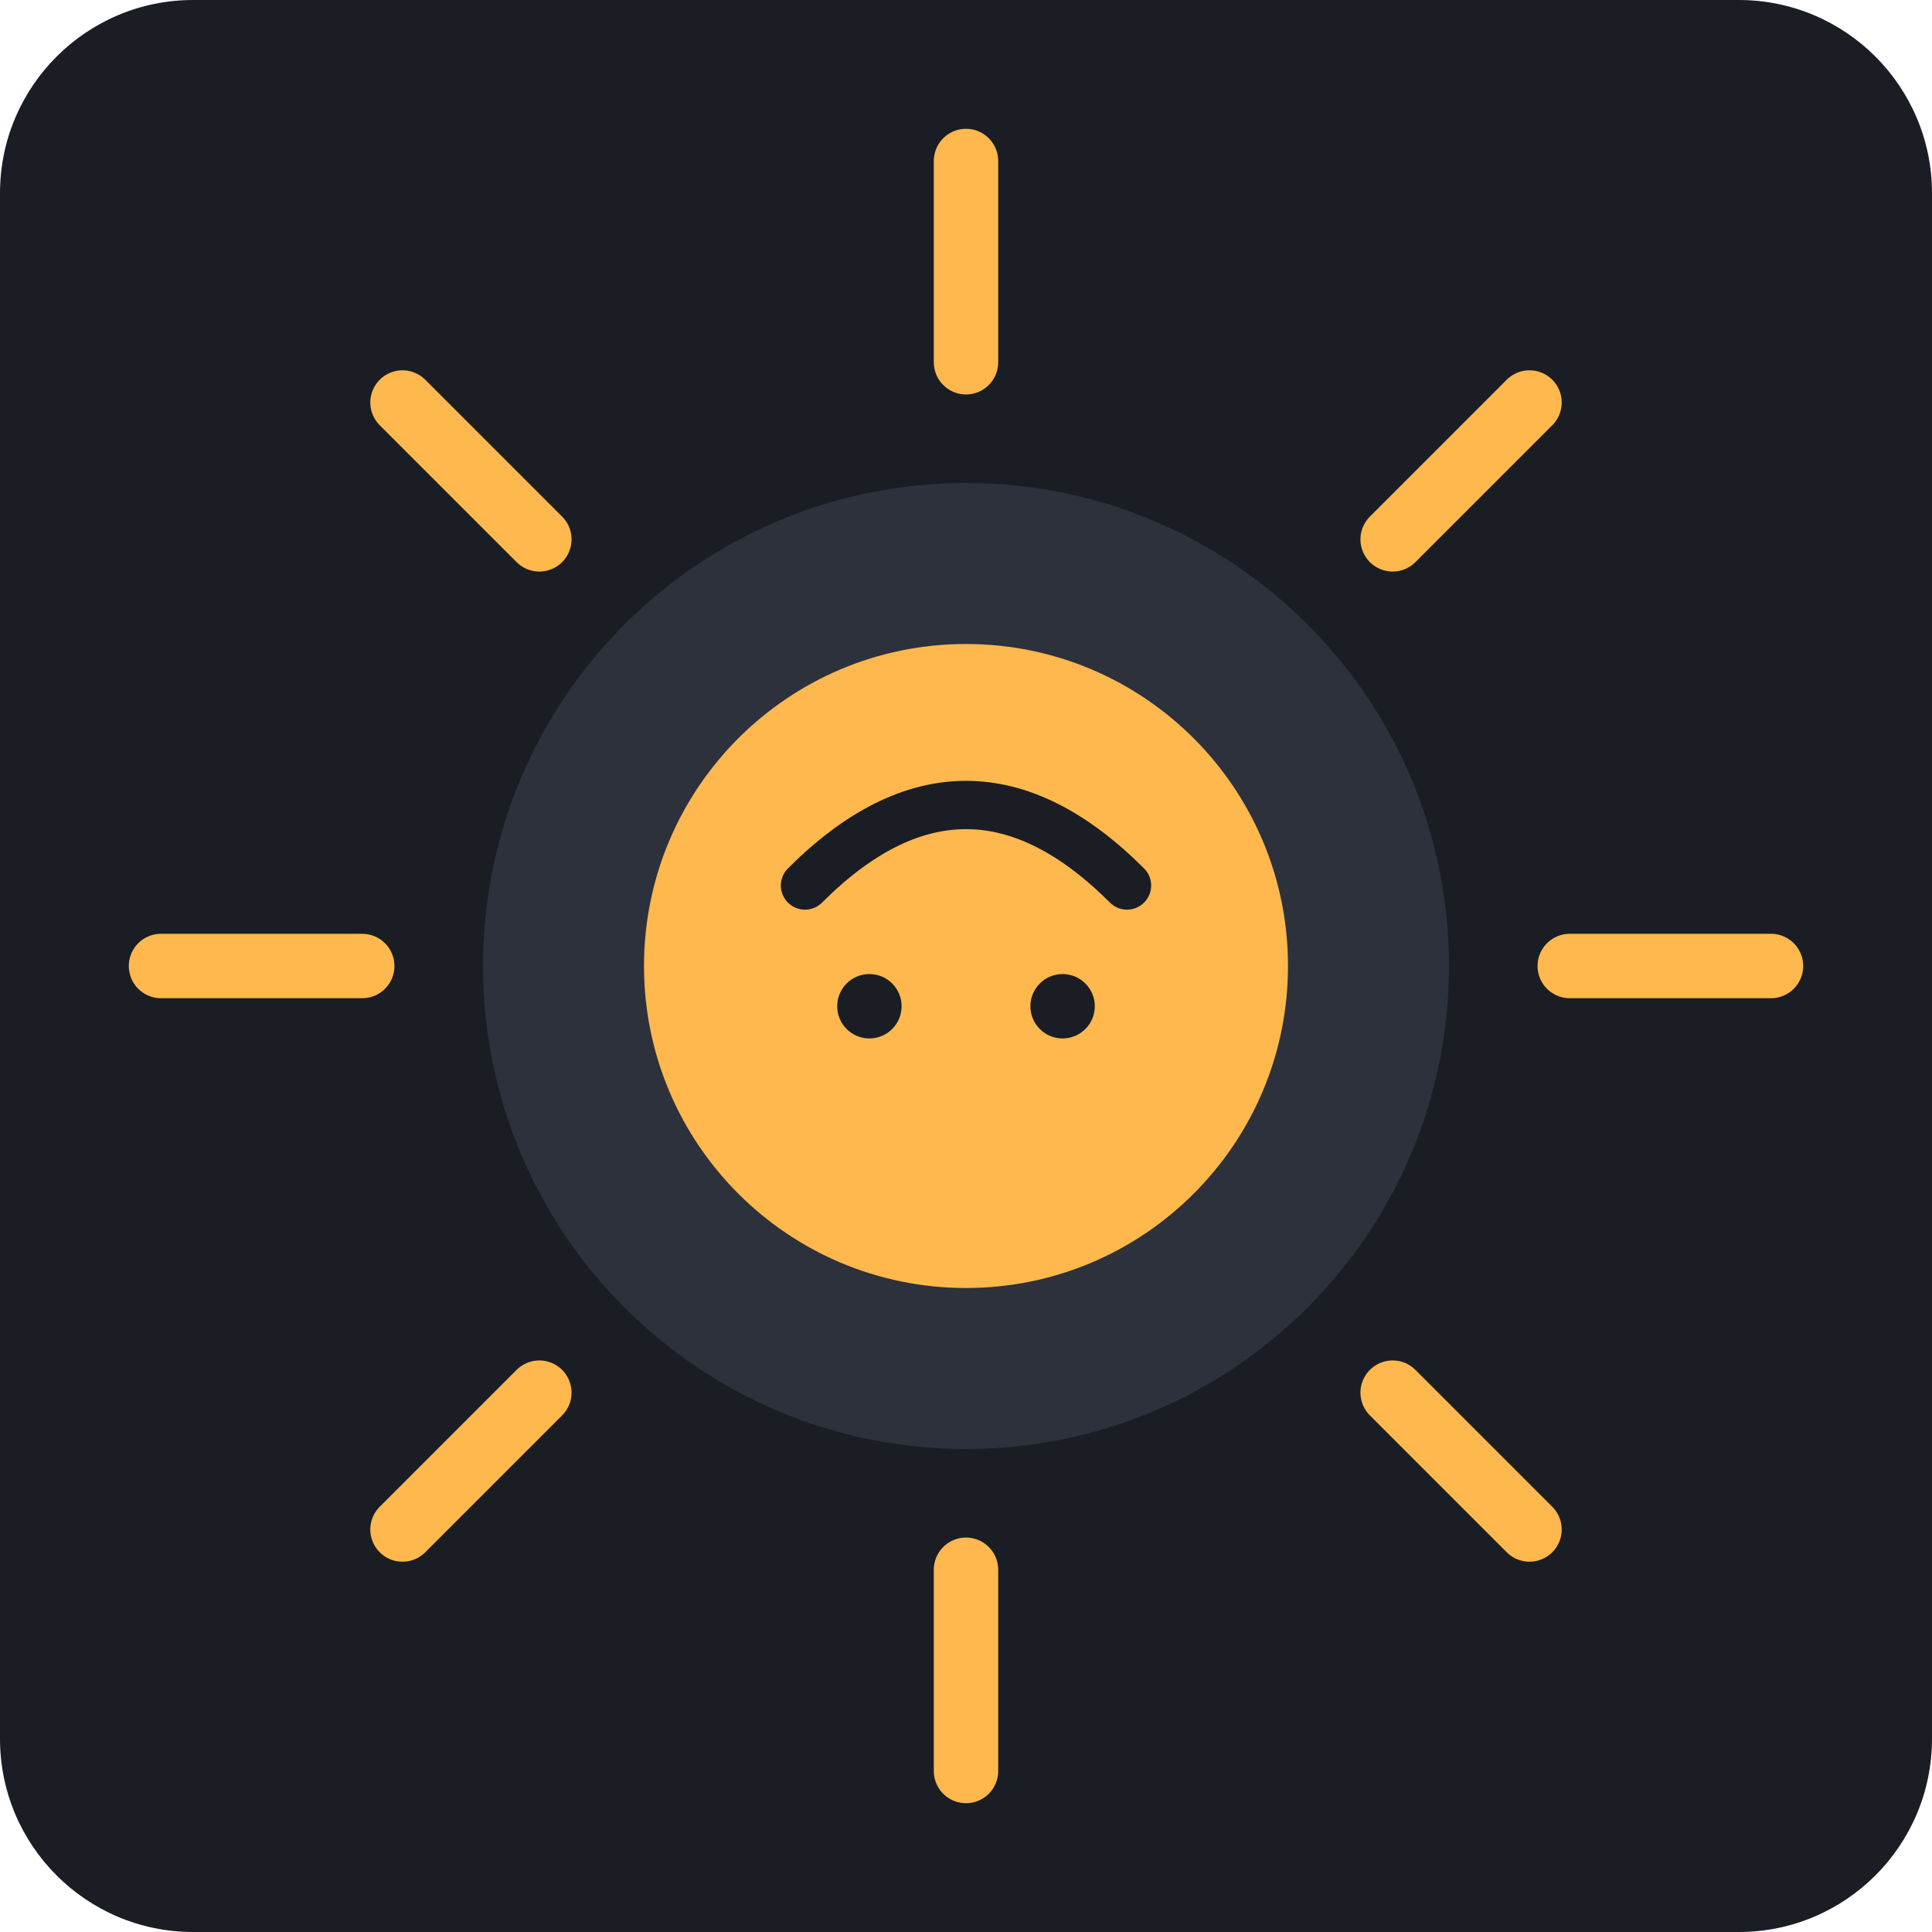
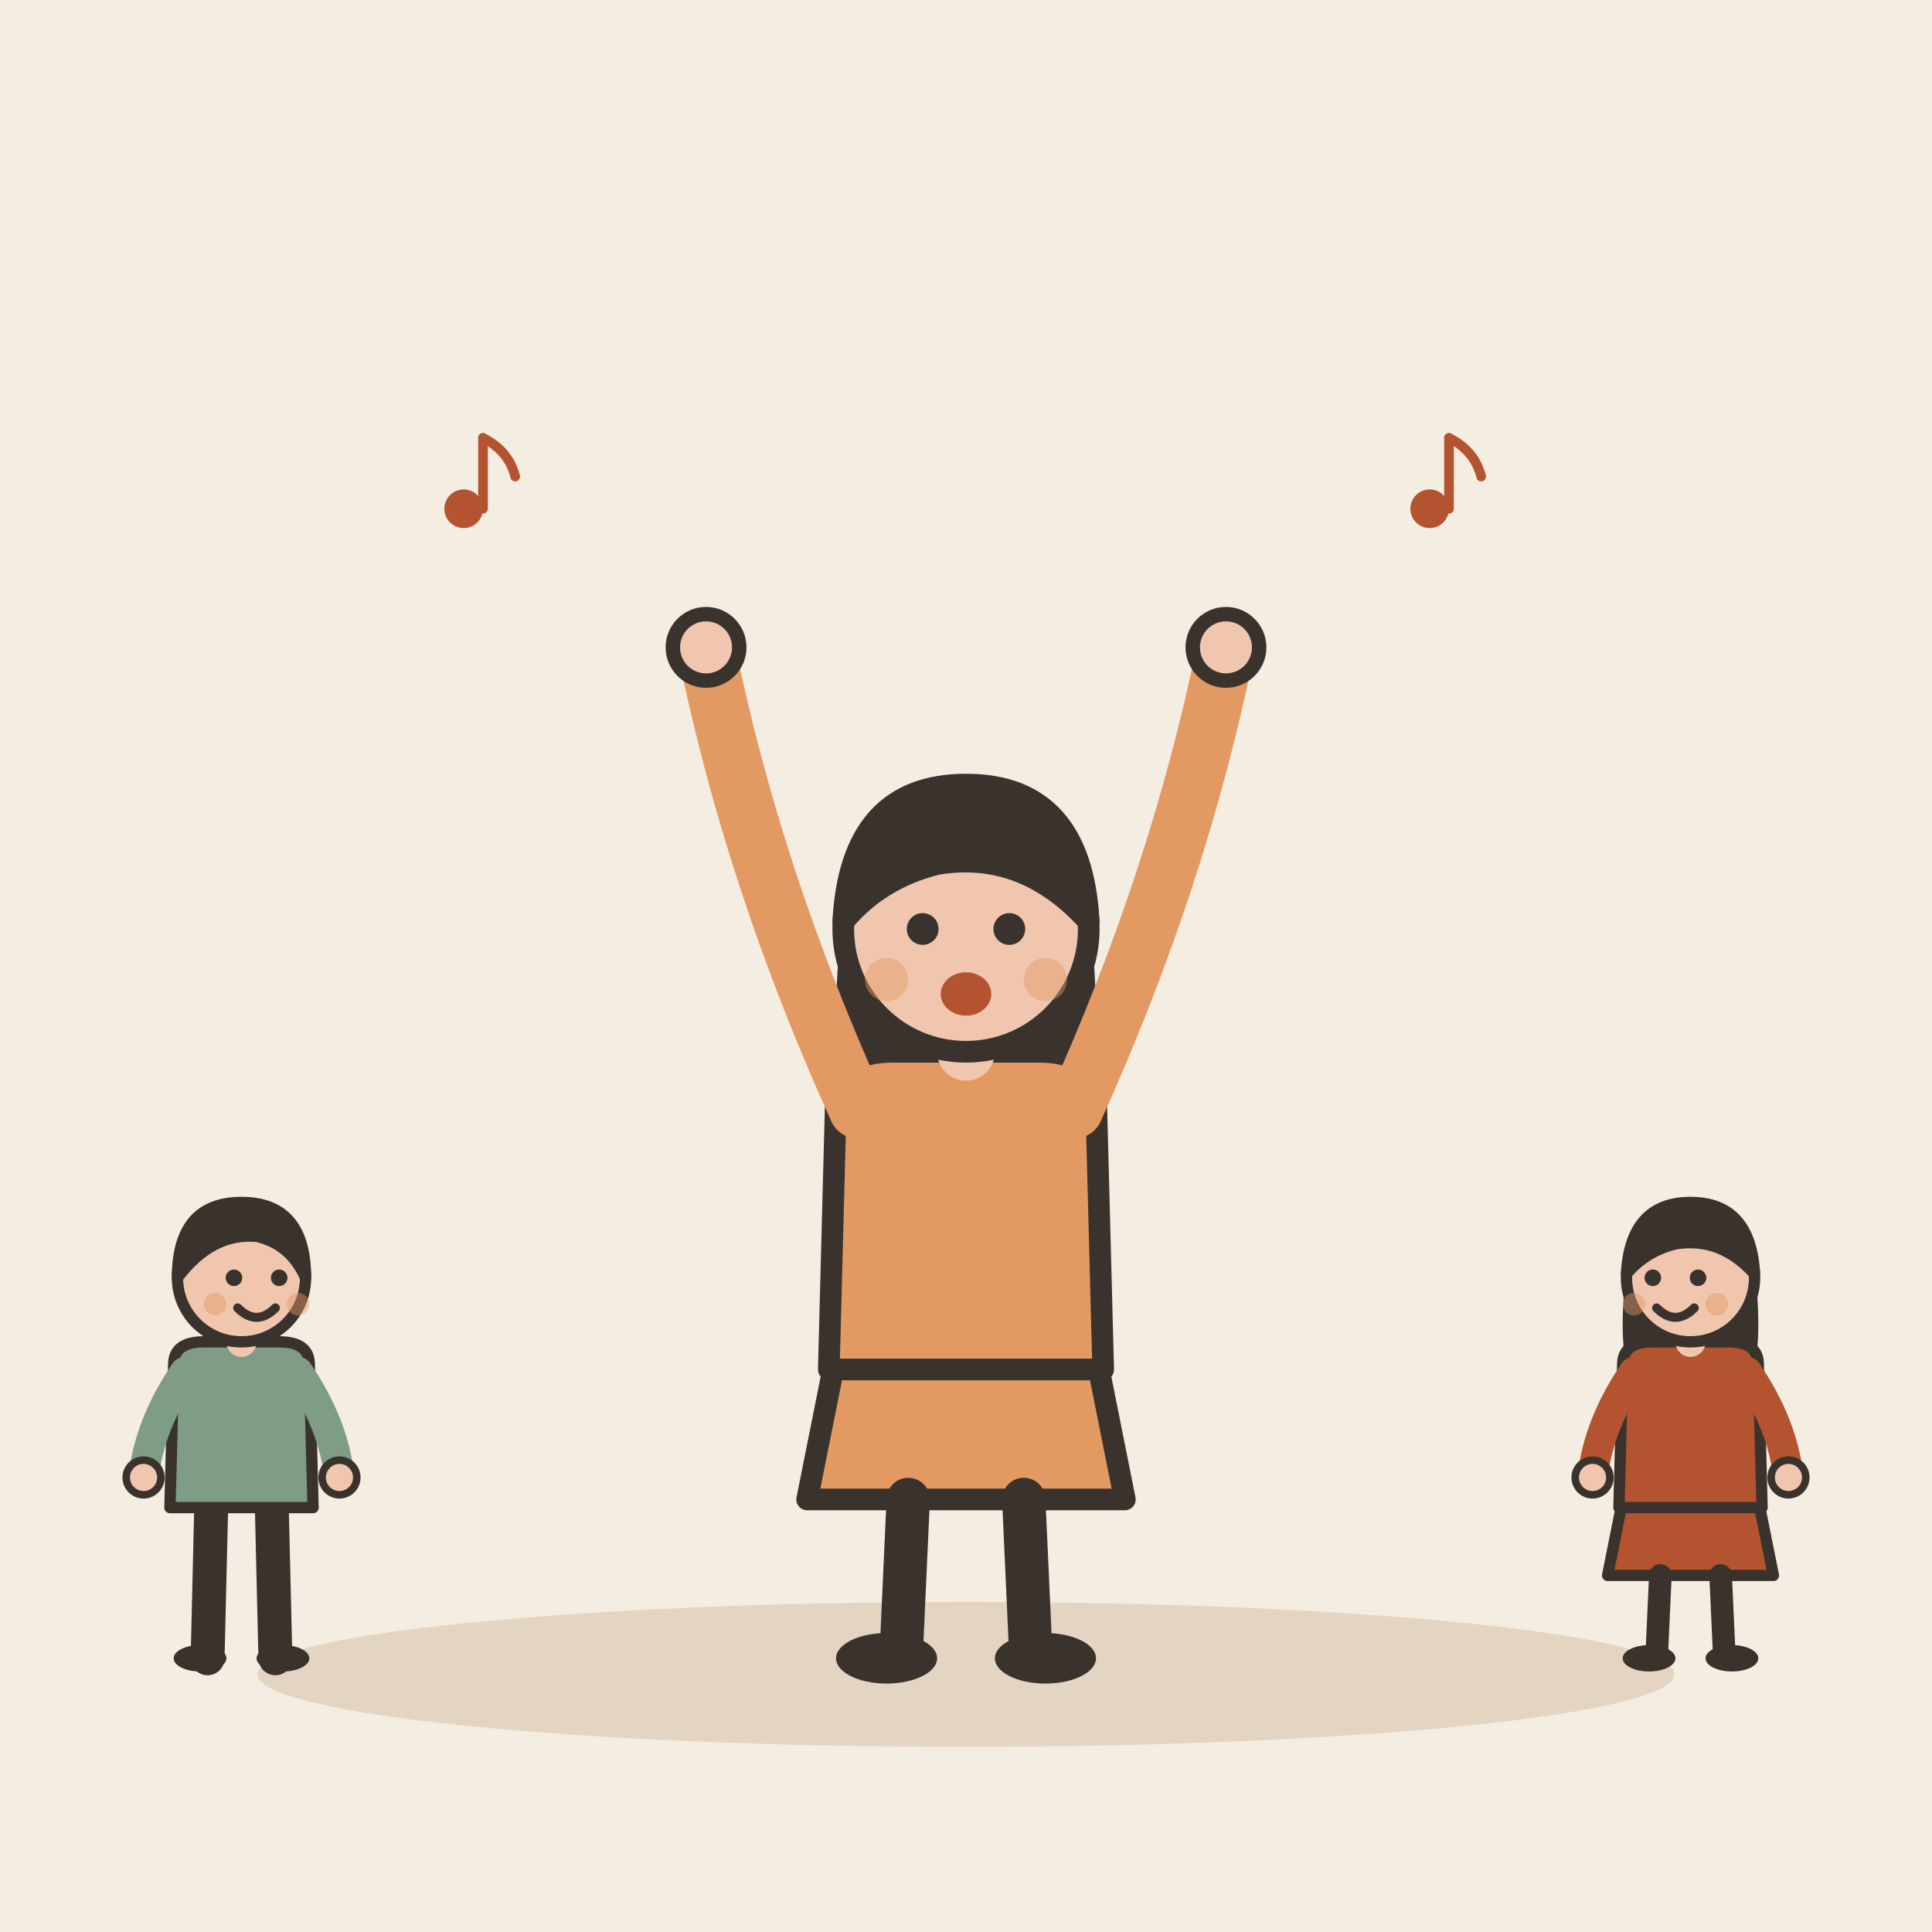
- <svg xmlns="http://www.w3.org/2000/svg" viewBox="0 0 240 240">
-   <rect width="240" height="240" rx="24" fill="#1A1D24" />
-   <g transform="translate(120, 120)">
-     <circle cx="0" cy="0" r="60" fill="#2C313C" />
-     <circle cx="0" cy="0" r="40" fill="#FFB84D" />
-     <path d="M-20 -10 Q 0 -30 20 -10" stroke="#1A1D24" stroke-width="6" stroke-linecap="round" fill="none" />
-     <circle cx="-12" cy="5" r="4" fill="#1A1D24" />
-     <circle cx="12" cy="5" r="4" fill="#1A1D24" />
-     <g stroke="#FFB84D" stroke-width="8" stroke-linecap="round">
-       <line x1="0" y1="-75" x2="0" y2="-100" />
-       <line x1="0" y1="75" x2="0" y2="100" />
-       <line x1="-75" y1="0" x2="-100" y2="0" />
-       <line x1="75" y1="0" x2="100" y2="0" />
-       <line x1="53" y1="-53" x2="70" y2="-70" />
-       <line x1="-53" y1="-53" x2="-70" y2="-70" />
-       <line x1="53" y1="53" x2="70" y2="70" />
-       <line x1="-53" y1="53" x2="-70" y2="70" />
-     </g>
+ <svg xmlns="http://www.w3.org/2000/svg" viewBox="0 0 240 240" data-style="editorial">
+   <rect width="240" height="240" fill="#F4EDE2" />
+   <ellipse cx="120" cy="208" rx="88" ry="9" fill="#E3D5C1" />
+   <g transform="translate(120 206) scale(0.897 0.897)">
+     <path d="M-18 -42L-22 -22L22 -22L18 -42Z" fill="#E39A62" stroke="#3A332D" stroke-width="3" stroke-linecap="round" stroke-linejoin="round" />
+     <path d="M-8 -22L-9 0" stroke="#3A332D" stroke-width="6" stroke-linecap="round" fill="none" />
+     <path d="M8 -22L9 0" stroke="#3A332D" stroke-width="6" stroke-linecap="round" fill="none" />
+     <ellipse cx="-11" cy="0" rx="7" ry="3.5" fill="#3A332D" />
+     <ellipse cx="11" cy="0" rx="7" ry="3.5" fill="#3A332D" />
+     <path d="M-17 -104Q-20 -78 -14 -70L-6 -78L6 -78L14 -70Q20 -78 17 -104Z" fill="#3A332D" />
+     <path d="M-18 -78Q-18 -84 -10 -84L10 -84Q18 -84 18 -78L19 -40L-19 -40Z" fill="#E39A62" stroke="#3A332D" stroke-width="3" stroke-linecap="round" stroke-linejoin="round" />
+     <path d="M-15 -76Q-29.5 -108 -36 -140" fill="none" stroke="#E39A62" stroke-width="8" stroke-linecap="round" stroke-linejoin="round" />
+     <circle cx="-36" cy="-140" r="4.6" fill="#F0C7AE" stroke="#3A332D" stroke-linecap="round" stroke-linejoin="round" stroke-width="2" />
+     <path d="M15 -76Q29.5 -108 36 -140" fill="none" stroke="#E39A62" stroke-width="8" stroke-linecap="round" stroke-linejoin="round" />
+     <circle cx="36" cy="-140" r="4.6" fill="#F0C7AE" stroke="#3A332D" stroke-linecap="round" stroke-linejoin="round" stroke-width="2" />
+     <path d="M0 -84L0 -88" stroke="#F0C7AE" stroke-width="8" stroke-linecap="round" fill="none" />
+     <circle cx="0" cy="-101" r="17" fill="#F0C7AE" stroke="#3A332D" stroke-width="3" stroke-linecap="round" stroke-linejoin="round" />
+     <path d="M-17 -102Q-16 -121 0 -121Q16 -121 17 -102Q8 -112 -4 -110Q-12 -108 -17 -102Z" fill="#3A332D" stroke="#3A332D" stroke-width="3" stroke-linecap="round" stroke-linejoin="round" />
+     <circle cx="-6" cy="-101" r="2.2" fill="#3A332D" />
+     <circle cx="6" cy="-101" r="2.2" fill="#3A332D" />
+     <ellipse cx="0" cy="-92" rx="3.5" ry="3" fill="#B4532F" />
+     <circle cx="-11" cy="-94" r="3" fill="#E39A62" opacity="0.45" />
+     <circle cx="11" cy="-94" r="3" fill="#E39A62" opacity="0.45" />
+   </g>
+   <g transform="translate(30 206) scale(0.468 0.468)">
+     <path d="M-8 -42L-9 0" stroke="#3A332D" stroke-width="9" stroke-linecap="round" fill="none" />
+     <path d="M8 -42L9 0" stroke="#3A332D" stroke-width="9" stroke-linecap="round" fill="none" />
+     <ellipse cx="-11" cy="0" rx="7" ry="3.5" fill="#3A332D" />
+     <ellipse cx="11" cy="0" rx="7" ry="3.5" fill="#3A332D" />
+     <path d="M-18 -78Q-18 -84 -10 -84L10 -84Q18 -84 18 -78L19 -40L-19 -40Z" fill="#7E9C86" stroke="#3A332D" stroke-width="3" stroke-linecap="round" stroke-linejoin="round" />
+     <path d="M-15 -76Q-24.5 -62 -26 -48" fill="none" stroke="#7E9C86" stroke-width="8" stroke-linecap="round" stroke-linejoin="round" />
+     <circle cx="-26" cy="-48" r="4.6" fill="#F0C7AE" stroke="#3A332D" stroke-linecap="round" stroke-linejoin="round" stroke-width="2" />
+     <path d="M15 -76Q24.5 -62 26 -48" fill="none" stroke="#7E9C86" stroke-width="8" stroke-linecap="round" stroke-linejoin="round" />
+     <circle cx="26" cy="-48" r="4.6" fill="#F0C7AE" stroke="#3A332D" stroke-linecap="round" stroke-linejoin="round" stroke-width="2" />
+     <path d="M0 -84L0 -88" stroke="#F0C7AE" stroke-width="8" stroke-linecap="round" fill="none" />
+     <circle cx="0" cy="-101" r="17" fill="#F0C7AE" stroke="#3A332D" stroke-width="3" stroke-linecap="round" stroke-linejoin="round" />
+     <path d="M-17 -101Q-17 -121 0 -121Q17 -121 17 -101Q13 -110 4 -112Q-8 -113 -17 -101Z" fill="#3A332D" stroke="#3A332D" stroke-width="3" stroke-linecap="round" stroke-linejoin="round" />
+     <circle cx="-2" cy="-101" r="2.2" fill="#3A332D" />
+     <circle cx="10" cy="-101" r="2.2" fill="#3A332D" />
+     <path d="M-1 -93Q4 -88 9 -93" fill="none" stroke="#3A332D" stroke-width="2.4" stroke-linecap="round" stroke-linejoin="round" />
+     <circle cx="-7" cy="-94" r="3" fill="#E39A62" opacity="0.45" />
+     <circle cx="15" cy="-94" r="3" fill="#E39A62" opacity="0.45" />
+   </g>
+   <g transform="translate(210 206) scale(0.468 0.468)">
+     <path d="M-18 -42L-22 -22L22 -22L18 -42Z" fill="#B4532F" stroke="#3A332D" stroke-width="3" stroke-linecap="round" stroke-linejoin="round" />
+     <path d="M-8 -22L-9 0" stroke="#3A332D" stroke-width="6" stroke-linecap="round" fill="none" />
+     <path d="M8 -22L9 0" stroke="#3A332D" stroke-width="6" stroke-linecap="round" fill="none" />
+     <ellipse cx="-11" cy="0" rx="7" ry="3.5" fill="#3A332D" />
+     <ellipse cx="11" cy="0" rx="7" ry="3.5" fill="#3A332D" />
+     <path d="M-17 -104Q-20 -78 -14 -70L-6 -78L6 -78L14 -70Q20 -78 17 -104Z" fill="#3A332D" />
+     <path d="M-18 -78Q-18 -84 -10 -84L10 -84Q18 -84 18 -78L19 -40L-19 -40Z" fill="#B4532F" stroke="#3A332D" stroke-width="3" stroke-linecap="round" stroke-linejoin="round" />
+     <path d="M-15 -76Q-24.5 -62 -26 -48" fill="none" stroke="#B4532F" stroke-width="8" stroke-linecap="round" stroke-linejoin="round" />
+     <circle cx="-26" cy="-48" r="4.6" fill="#F0C7AE" stroke="#3A332D" stroke-linecap="round" stroke-linejoin="round" stroke-width="2" />
+     <path d="M15 -76Q24.5 -62 26 -48" fill="none" stroke="#B4532F" stroke-width="8" stroke-linecap="round" stroke-linejoin="round" />
+     <circle cx="26" cy="-48" r="4.6" fill="#F0C7AE" stroke="#3A332D" stroke-linecap="round" stroke-linejoin="round" stroke-width="2" />
+     <path d="M0 -84L0 -88" stroke="#F0C7AE" stroke-width="8" stroke-linecap="round" fill="none" />
+     <circle cx="0" cy="-101" r="17" fill="#F0C7AE" stroke="#3A332D" stroke-width="3" stroke-linecap="round" stroke-linejoin="round" />
+     <path d="M-17 -102Q-16 -121 0 -121Q16 -121 17 -102Q8 -112 -4 -110Q-12 -108 -17 -102Z" fill="#3A332D" stroke="#3A332D" stroke-width="3" stroke-linecap="round" stroke-linejoin="round" />
+     <circle cx="-10" cy="-101" r="2.2" fill="#3A332D" />
+     <circle cx="2" cy="-101" r="2.2" fill="#3A332D" />
+     <path d="M-9 -93Q-4 -88 1 -93" fill="none" stroke="#3A332D" stroke-width="2.4" stroke-linecap="round" stroke-linejoin="round" />
+     <circle cx="-15" cy="-94" r="3" fill="#E39A62" opacity="0.45" />
+     <circle cx="7" cy="-94" r="3" fill="#E39A62" opacity="0.45" />
+   </g>
+   <g transform="translate(60 60) scale(0.4 0.4)">
+     <circle cx="-6" cy="8" r="6" fill="#B4532F" />
+     <path d="M0 8L0 -14" stroke="#B4532F" stroke-width="3" stroke-linecap="round" fill="none" />
+     <path d="M0 -14Q8 -10 10 -2" fill="none" stroke="#B4532F" stroke-width="3" stroke-linecap="round" stroke-linejoin="round" />
+   </g>
+   <g transform="translate(180 60) scale(0.4 0.4)">
+     <circle cx="-6" cy="8" r="6" fill="#B4532F" />
+     <path d="M0 8L0 -14" stroke="#B4532F" stroke-width="3" stroke-linecap="round" fill="none" />
+     <path d="M0 -14Q8 -10 10 -2" fill="none" stroke="#B4532F" stroke-width="3" stroke-linecap="round" stroke-linejoin="round" />
  </g>
</svg>
